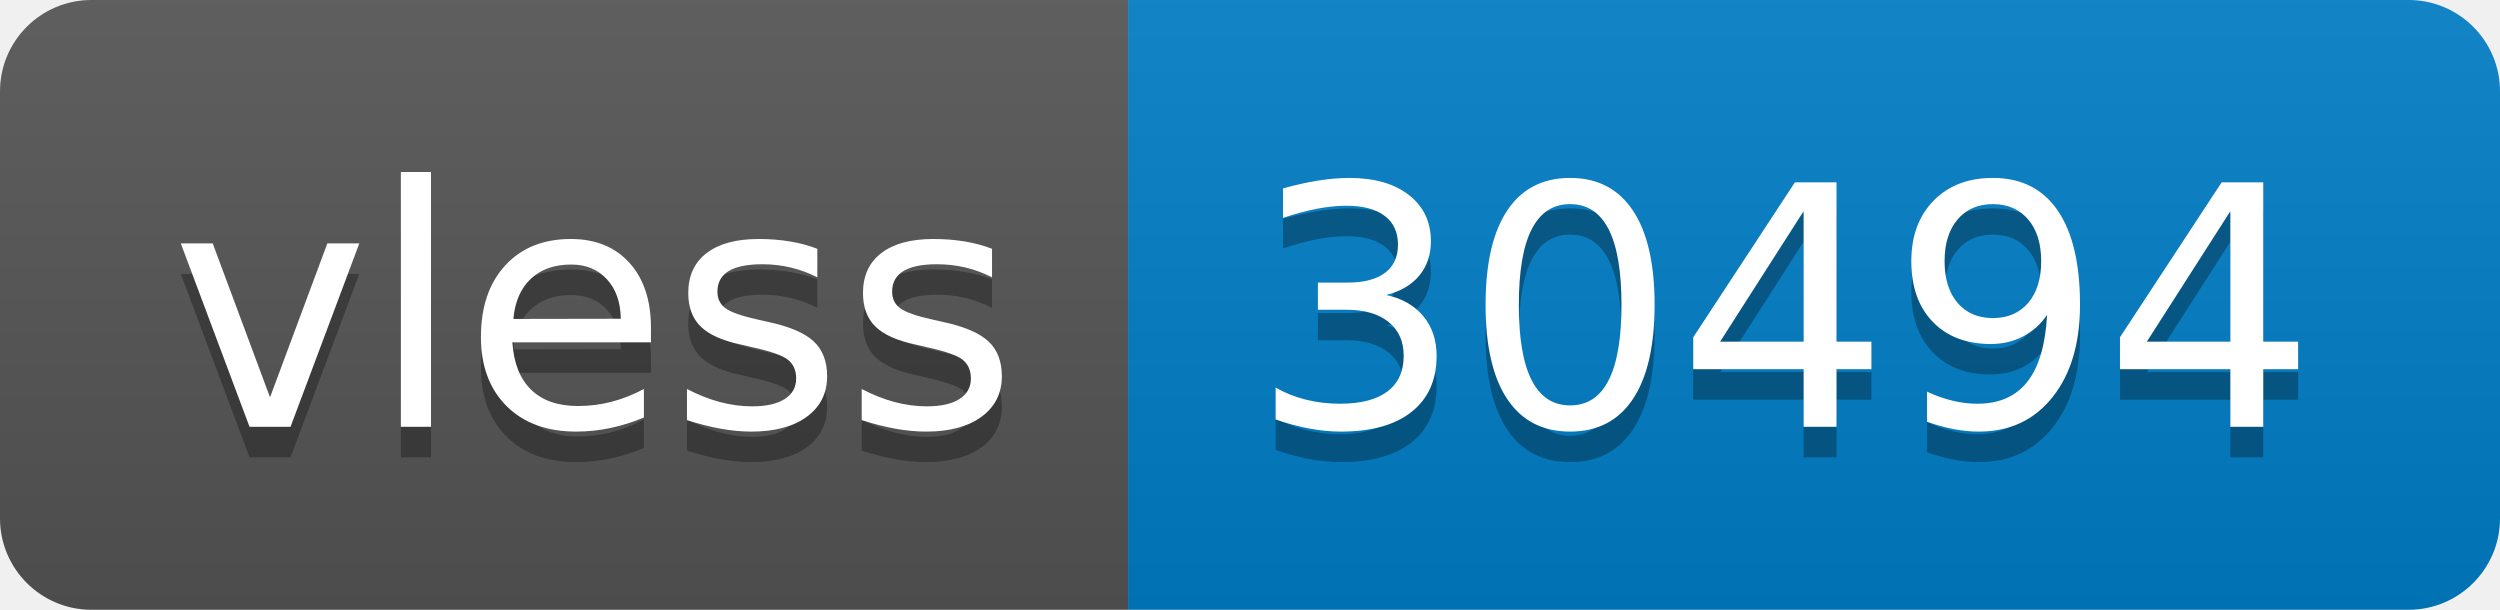
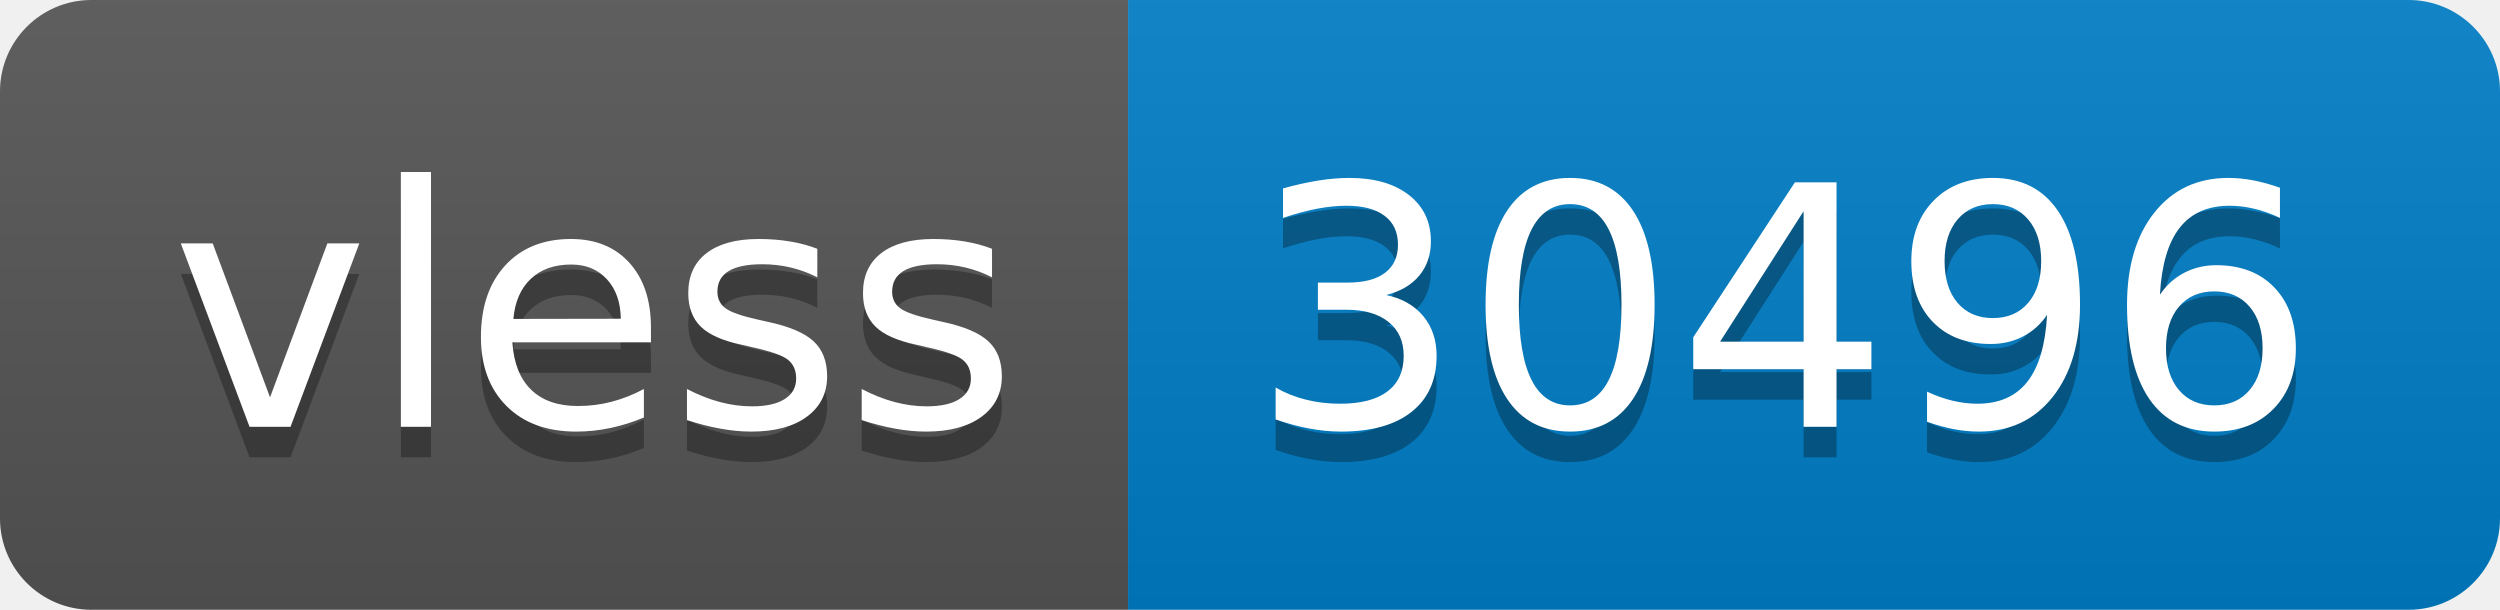
- <svg xmlns="http://www.w3.org/2000/svg" width="82" height="20" role="img" aria-label="vless: 30494">
+ <svg xmlns="http://www.w3.org/2000/svg" width="82" height="20" role="img" aria-label="vless: 30496">
  <linearGradient id="s" x2="0" y2="100%">
    <stop offset="0" stop-color="#bbb" stop-opacity=".1" />
    <stop offset="1" stop-opacity=".1" />
  </linearGradient>
  <clipPath id="r">
    <rect width="82" height="20" rx="3" fill="#fff" />
  </clipPath>
  <g clip-path="url(#r)">
    <rect width="37" height="20" fill="#555" />
    <rect x="37" width="45" height="20" fill="#007ec6" />
    <rect width="82" height="20" fill="url(#s)" />
  </g>
  <g fill="#fff" text-anchor="middle" font-family="Verdana,Geneva,DejaVu Sans,sans-serif" text-rendering="geometricPrecision" font-size="110">
    <text aria-hidden="true" x="195" y="150" fill="#010101" fill-opacity=".3" transform="scale(.1)" textLength="270">vless</text>
    <text x="195" y="140" transform="scale(.1)" fill="#fff" textLength="270">vless</text>
-     <text aria-hidden="true" x="585" y="150" fill="#010101" fill-opacity=".3" transform="scale(.1)" textLength="350">30494</text>
-     <text x="585" y="140" transform="scale(.1)" fill="#fff" textLength="350">30494</text>
+     <text aria-hidden="true" x="585" y="150" fill="#010101" fill-opacity=".3" transform="scale(.1)" textLength="350">30496</text>
+     <text x="585" y="140" transform="scale(.1)" fill="#fff" textLength="350">30496</text>
  </g>
</svg>
